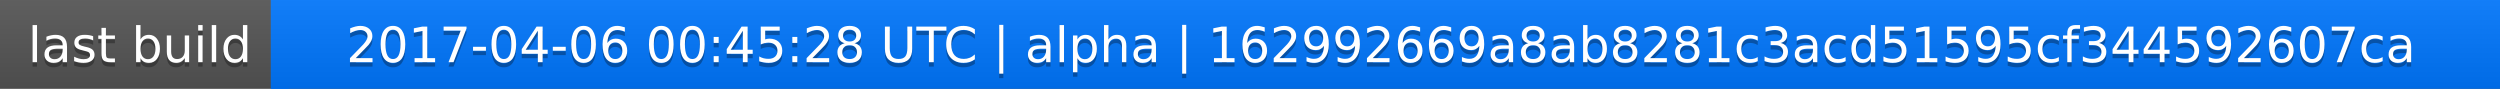
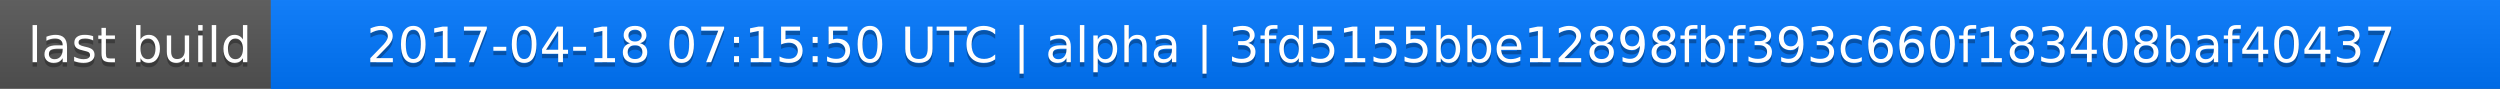
<svg xmlns="http://www.w3.org/2000/svg" width="563" height="20">
  <linearGradient id="a" x2="0" y2="100%">
    <stop offset="0" stop-color="#bbb" stop-opacity=".1" />
    <stop offset="1" stop-opacity=".1" />
  </linearGradient>
  <rect rx="0" width="563" height="20" fill="#555" />
  <rect rx="0" x="61" width="502" height="20" fill="#07f" />
  <path fill="#07f" d="M61 0h4v20h-4z" />
  <rect rx="0" width="563" height="20" fill="url(#a)" />
  <g fill="#fff" text-anchor="middle" font-family="DejaVu Sans,Verdana,Geneva,sans-serif" font-size="11">
    <text x="31.5" y="15" fill="#010101" fill-opacity=".3">last build</text>
    <text x="31.5" y="14">last build</text>
-     <text x="311" y="15" fill="#010101" fill-opacity=".3">2017-04-06 00:45:28 UTC | alpha | 162992669a8ab8281c3acd51595cf344592607ca</text>
-     <text x="311" y="14">2017-04-06 00:45:28 UTC | alpha | 162992669a8ab8281c3acd51595cf344592607ca</text>
+     <text x="311" y="15" fill="#010101" fill-opacity=".3">2017-04-18 07:15:50 UTC | alpha | 3fd5155bbe12898fbf393c660f183408baf40437</text>
+     <text x="311" y="14">2017-04-18 07:15:50 UTC | alpha | 3fd5155bbe12898fbf393c660f183408baf40437</text>
  </g>
</svg>
